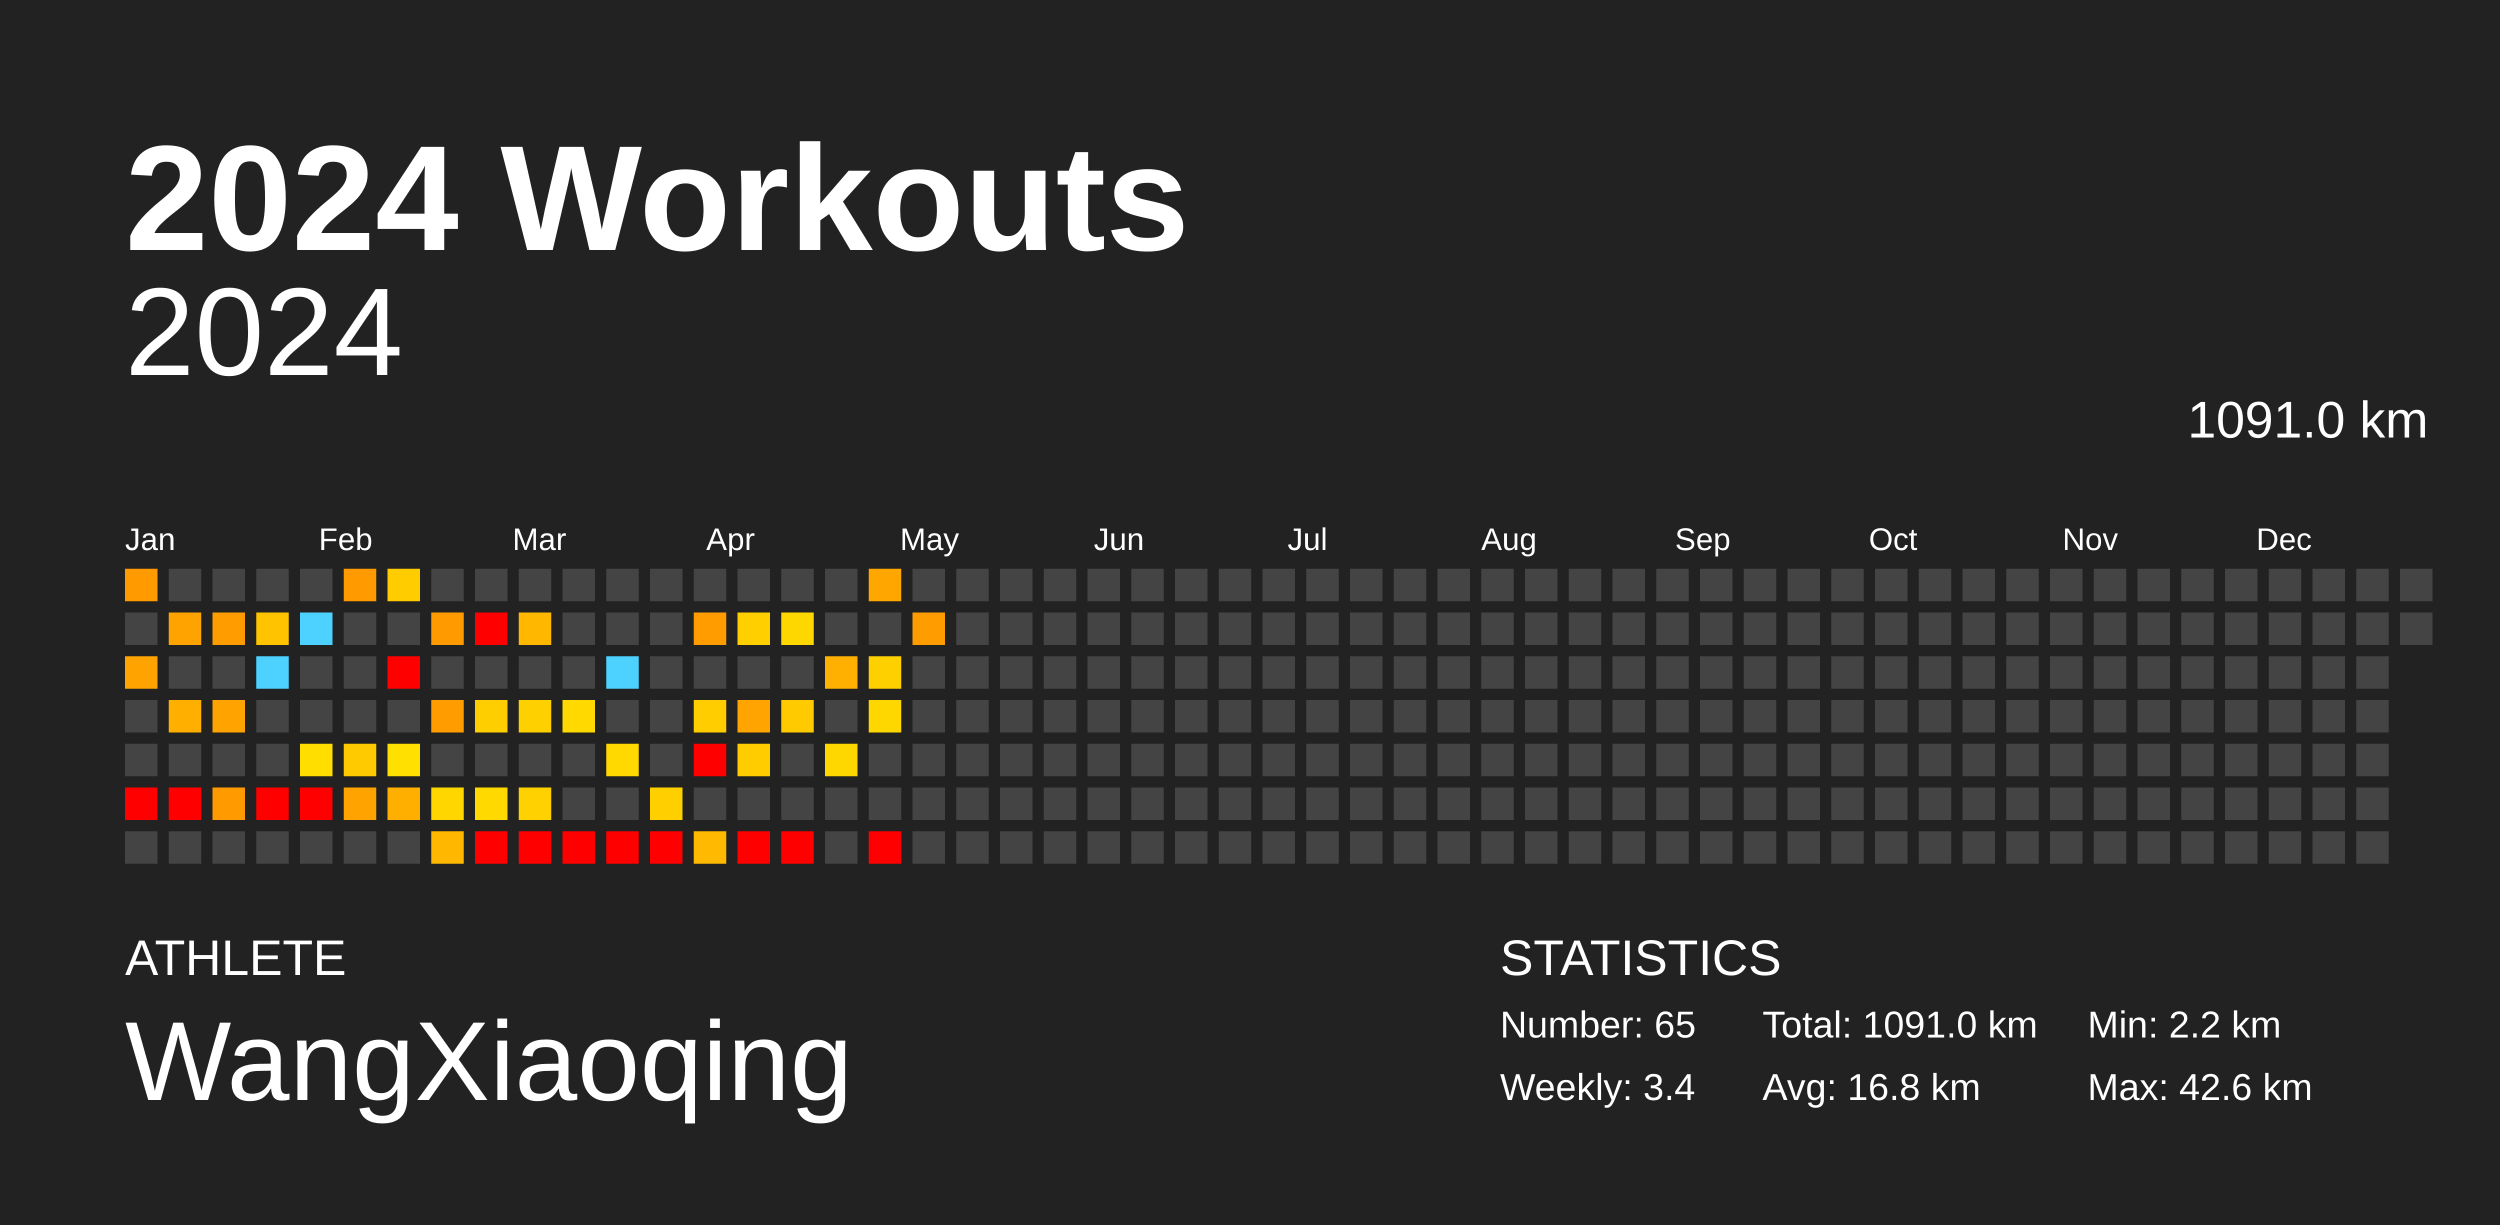
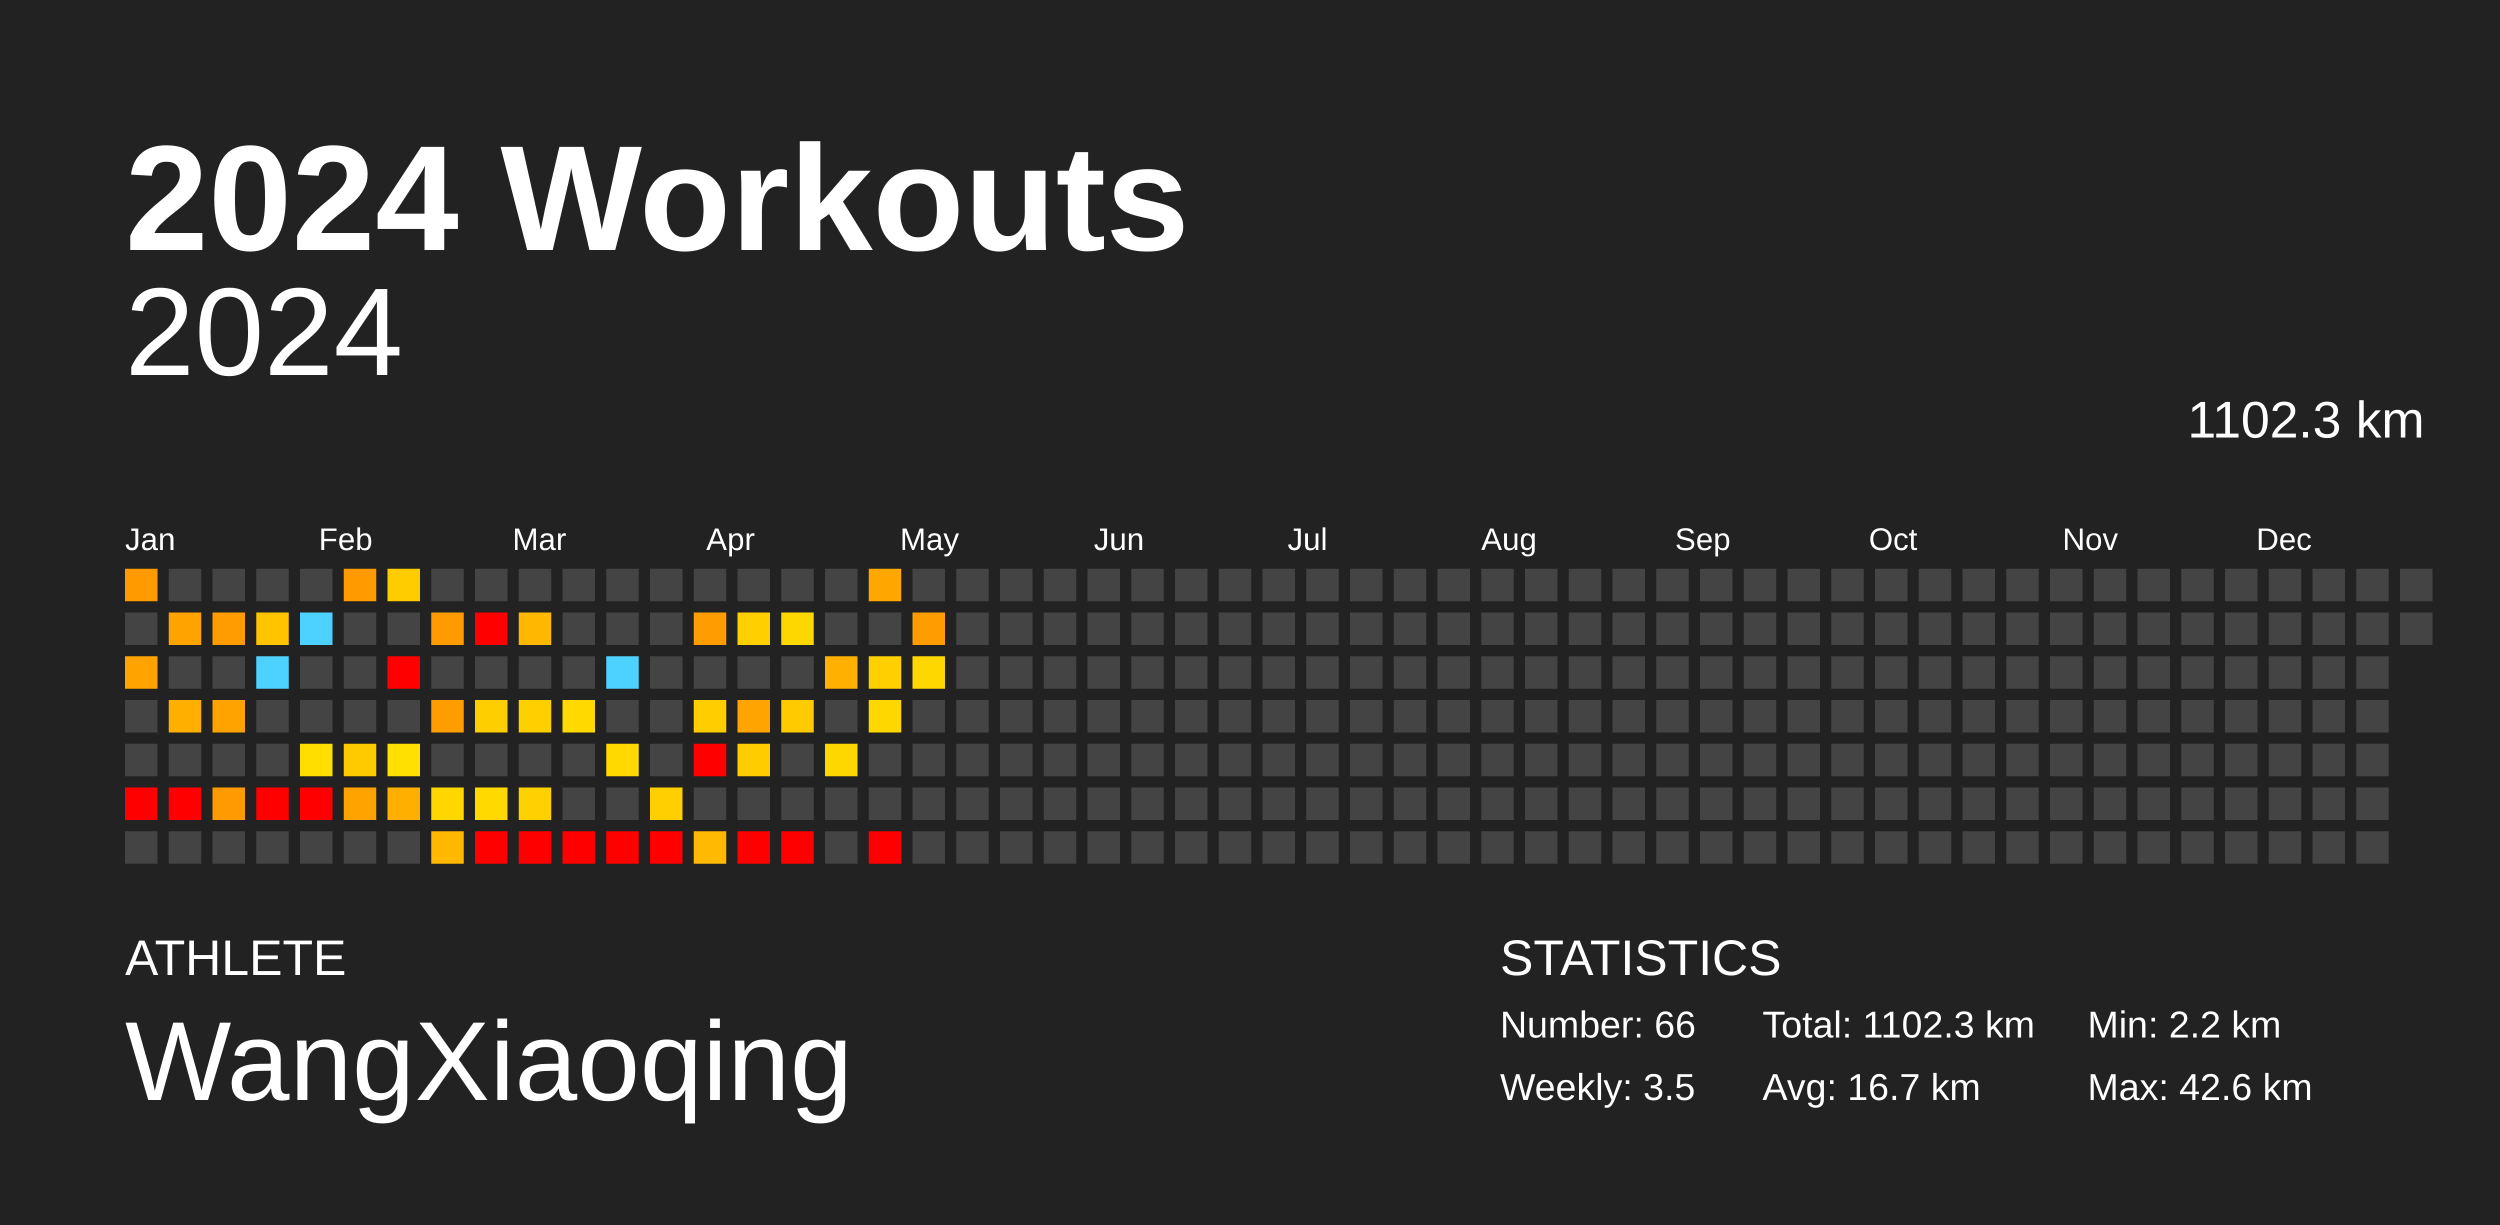
<svg xmlns="http://www.w3.org/2000/svg" baseProfile="full" height="98mm" version="1.1" viewBox="0,0,200,98" width="200mm">
  <defs />
  <rect fill="#222222" height="98" width="200" x="0" y="0" />
  <text fill="#FFFFFF" style="font-size:12px; font-family:Arial; font-weight:bold;" x="10" y="20">2024 Workouts</text>
  <text fill="#FFFFFF" style="font-size:4px; font-family:Arial" x="10" y="78">ATHLETE</text>
  <text fill="#FFFFFF" style="font-size:9px; font-family:Arial" x="10" y="88">WangXiaoqing</text>
  <text fill="#FFFFFF" style="font-size:4px; font-family:Arial" x="120" y="78">STATISTICS</text>
-   <text fill="#FFFFFF" style="font-size:3px; font-family:Arial" x="120" y="83">Number: 65</text>
-   <text fill="#FFFFFF" style="font-size:3px; font-family:Arial" x="120" y="88">Weekly: 3.4</text>
-   <text fill="#FFFFFF" style="font-size:3px; font-family:Arial" x="141" y="83">Total: 1091.0 km</text>
-   <text fill="#FFFFFF" style="font-size:3px; font-family:Arial" x="141" y="88">Avg: 16.8 km</text>
+   <text fill="#FFFFFF" style="font-size:3px; font-family:Arial" x="120" y="83">Number: 66</text>
+   <text fill="#FFFFFF" style="font-size:3px; font-family:Arial" x="120" y="88">Weekly: 3.5</text>
+   <text fill="#FFFFFF" style="font-size:3px; font-family:Arial" x="141" y="83">Total: 1102.3 km</text>
+   <text fill="#FFFFFF" style="font-size:3px; font-family:Arial" x="141" y="88">Avg: 16.7 km</text>
  <text fill="#FFFFFF" style="font-size:3px; font-family:Arial" x="167" y="83">Min: 2.2 km</text>
  <text fill="#FFFFFF" style="font-size:3px; font-family:Arial" x="167" y="88">Max: 42.6 km</text>
  <text alignment-baseline="hanging" fill="#FFFFFF" style="font-size:10.0px; font-family:Arial;" x="10" y="30">2024</text>
-   <text alignment-baseline="hanging" fill="#FFFFFF" style="font-size:4.125px; font-family:Arial;" x="175" y="35">1091.0 km</text>
+   <text alignment-baseline="hanging" fill="#FFFFFF" style="font-size:4.125px; font-family:Arial;" x="175" y="35">1102.3 km</text>
  <text fill="#FFFFFF" style="font-size:2.5px; font-family:Arial" x="10.0" y="44">Jan</text>
  <text fill="#FFFFFF" style="font-size:2.5px; font-family:Arial" x="25.5" y="44">Feb</text>
  <text fill="#FFFFFF" style="font-size:2.5px; font-family:Arial" x="41.0" y="44">Mar</text>
  <text fill="#FFFFFF" style="font-size:2.5px; font-family:Arial" x="56.5" y="44">Apr</text>
  <text fill="#FFFFFF" style="font-size:2.5px; font-family:Arial" x="72.0" y="44">May</text>
  <text fill="#FFFFFF" style="font-size:2.5px; font-family:Arial" x="87.5" y="44">Jun</text>
  <text fill="#FFFFFF" style="font-size:2.5px; font-family:Arial" x="103.0" y="44">Jul</text>
  <text fill="#FFFFFF" style="font-size:2.5px; font-family:Arial" x="118.5" y="44">Aug</text>
  <text fill="#FFFFFF" style="font-size:2.5px; font-family:Arial" x="134.0" y="44">Sep</text>
  <text fill="#FFFFFF" style="font-size:2.5px; font-family:Arial" x="149.5" y="44">Oct</text>
  <text fill="#FFFFFF" style="font-size:2.5px; font-family:Arial" x="165.0" y="44">Nov</text>
  <text fill="#FFFFFF" style="font-size:2.5px; font-family:Arial" x="180.5" y="44">Dec</text>
  <rect fill="#ff9b00" height="2.6" width="2.6" x="10.0" y="45.5" />
  <rect fill="#444444" height="2.6" width="2.6" x="10.0" y="49.0" />
  <rect fill="#ffa300" height="2.6" width="2.6" x="10.0" y="52.5" />
  <rect fill="#444444" height="2.6" width="2.6" x="10.0" y="56.0" />
  <rect fill="#444444" height="2.6" width="2.6" x="10.0" y="59.5" />
  <rect fill="red" height="2.6" width="2.6" x="10.0" y="63.0" />
  <rect fill="#444444" height="2.6" width="2.6" x="10.0" y="66.5" />
  <rect fill="#444444" height="2.6" width="2.6" x="13.5" y="45.5" />
  <rect fill="#ffa300" height="2.6" width="2.6" x="13.5" y="49.0" />
  <rect fill="#444444" height="2.6" width="2.6" x="13.5" y="52.5" />
  <rect fill="#ffaf00" height="2.6" width="2.6" x="13.5" y="56.0" />
  <rect fill="#444444" height="2.6" width="2.6" x="13.5" y="59.5" />
  <rect fill="red" height="2.6" width="2.6" x="13.5" y="63.0" />
  <rect fill="#444444" height="2.6" width="2.6" x="13.5" y="66.5" />
  <rect fill="#444444" height="2.6" width="2.6" x="17.0" y="45.5" />
  <rect fill="#ff9c00" height="2.6" width="2.6" x="17.0" y="49.0" />
  <rect fill="#444444" height="2.6" width="2.6" x="17.0" y="52.5" />
  <rect fill="#ffa300" height="2.6" width="2.6" x="17.0" y="56.0" />
  <rect fill="#444444" height="2.6" width="2.6" x="17.0" y="59.5" />
  <rect fill="#ff9b00" height="2.6" width="2.6" x="17.0" y="63.0" />
  <rect fill="#444444" height="2.6" width="2.6" x="17.0" y="66.5" />
  <rect fill="#444444" height="2.6" width="2.6" x="20.5" y="45.5" />
  <rect fill="#ffc300" height="2.6" width="2.6" x="20.5" y="49.0" />
  <rect fill="#4dd2ff" height="2.6" width="2.6" x="20.5" y="52.5" />
  <rect fill="#444444" height="2.6" width="2.6" x="20.5" y="56.0" />
  <rect fill="#444444" height="2.6" width="2.6" x="20.5" y="59.5" />
  <rect fill="red" height="2.6" width="2.6" x="20.5" y="63.0" />
  <rect fill="#444444" height="2.6" width="2.6" x="20.5" y="66.5" />
  <rect fill="#444444" height="2.6" width="2.6" x="24.0" y="45.5" />
  <rect fill="#4dd2ff" height="2.6" width="2.6" x="24.0" y="49.0" />
  <rect fill="#444444" height="2.6" width="2.6" x="24.0" y="52.5" />
  <rect fill="#444444" height="2.6" width="2.6" x="24.0" y="56.0" />
  <rect fill="#ffde00" height="2.6" width="2.6" x="24.0" y="59.5" />
  <rect fill="red" height="2.6" width="2.6" x="24.0" y="63.0" />
  <rect fill="#444444" height="2.6" width="2.6" x="24.0" y="66.5" />
  <rect fill="#ff9b00" height="2.6" width="2.6" x="27.5" y="45.5" />
  <rect fill="#444444" height="2.6" width="2.6" x="27.5" y="49.0" />
  <rect fill="#444444" height="2.6" width="2.6" x="27.5" y="52.5" />
  <rect fill="#444444" height="2.6" width="2.6" x="27.5" y="56.0" />
  <rect fill="#ffcb00" height="2.6" width="2.6" x="27.5" y="59.5" />
  <rect fill="#ffa300" height="2.6" width="2.6" x="27.5" y="63.0" />
  <rect fill="#444444" height="2.6" width="2.6" x="27.5" y="66.5" />
  <rect fill="#ffcc00" height="2.6" width="2.6" x="31.0" y="45.5" />
  <rect fill="#444444" height="2.6" width="2.6" x="31.0" y="49.0" />
  <rect fill="red" height="2.6" width="2.6" x="31.0" y="52.5" />
  <rect fill="#444444" height="2.6" width="2.6" x="31.0" y="56.0" />
  <rect fill="#ffe000" height="2.6" width="2.6" x="31.0" y="59.5" />
  <rect fill="#ffaf00" height="2.6" width="2.6" x="31.0" y="63.0" />
  <rect fill="#444444" height="2.6" width="2.6" x="31.0" y="66.5" />
  <rect fill="#444444" height="2.6" width="2.6" x="34.5" y="45.5" />
  <rect fill="#ff9b00" height="2.6" width="2.6" x="34.5" y="49.0" />
  <rect fill="#444444" height="2.6" width="2.6" x="34.5" y="52.5" />
  <rect fill="#ff9c00" height="2.6" width="2.6" x="34.5" y="56.0" />
  <rect fill="#444444" height="2.6" width="2.6" x="34.5" y="59.5" />
  <rect fill="#ffd600" height="2.6" width="2.6" x="34.5" y="63.0" />
  <rect fill="#ffb700" height="2.6" width="2.6" x="34.5" y="66.5" />
  <rect fill="#444444" height="2.6" width="2.6" x="38.0" y="45.5" />
  <rect fill="red" height="2.6" width="2.6" x="38.0" y="49.0" />
  <rect fill="#444444" height="2.6" width="2.6" x="38.0" y="52.5" />
  <rect fill="#ffce00" height="2.6" width="2.6" x="38.0" y="56.0" />
  <rect fill="#444444" height="2.6" width="2.6" x="38.0" y="59.5" />
  <rect fill="#ffd900" height="2.6" width="2.6" x="38.0" y="63.0" />
  <rect fill="red" height="2.6" width="2.6" x="38.0" y="66.5" />
  <rect fill="#444444" height="2.6" width="2.6" x="41.5" y="45.5" />
  <rect fill="#ffb700" height="2.6" width="2.6" x="41.5" y="49.0" />
  <rect fill="#444444" height="2.6" width="2.6" x="41.5" y="52.5" />
  <rect fill="#ffd000" height="2.6" width="2.6" x="41.5" y="56.0" />
  <rect fill="#444444" height="2.6" width="2.6" x="41.5" y="59.5" />
  <rect fill="#ffd100" height="2.6" width="2.6" x="41.5" y="63.0" />
  <rect fill="red" height="2.6" width="2.6" x="41.5" y="66.5" />
  <rect fill="#444444" height="2.6" width="2.6" x="45.0" y="45.5" />
  <rect fill="#444444" height="2.6" width="2.6" x="45.0" y="49.0" />
  <rect fill="#444444" height="2.6" width="2.6" x="45.0" y="52.5" />
  <rect fill="#ffd900" height="2.6" width="2.6" x="45.0" y="56.0" />
  <rect fill="#444444" height="2.6" width="2.6" x="45.0" y="59.5" />
  <rect fill="#444444" height="2.6" width="2.6" x="45.0" y="63.0" />
  <rect fill="red" height="2.6" width="2.6" x="45.0" y="66.5" />
  <rect fill="#444444" height="2.6" width="2.6" x="48.5" y="45.5" />
  <rect fill="#444444" height="2.6" width="2.6" x="48.5" y="49.0" />
  <rect fill="#4dd2ff" height="2.6" width="2.6" x="48.5" y="52.5" />
  <rect fill="#444444" height="2.6" width="2.6" x="48.5" y="56.0" />
  <rect fill="#ffd900" height="2.6" width="2.6" x="48.5" y="59.5" />
  <rect fill="#444444" height="2.6" width="2.6" x="48.5" y="63.0" />
  <rect fill="red" height="2.6" width="2.6" x="48.5" y="66.5" />
  <rect fill="#444444" height="2.6" width="2.6" x="52.0" y="45.5" />
  <rect fill="#444444" height="2.6" width="2.6" x="52.0" y="49.0" />
  <rect fill="#444444" height="2.6" width="2.6" x="52.0" y="52.5" />
  <rect fill="#444444" height="2.6" width="2.6" x="52.0" y="56.0" />
  <rect fill="#444444" height="2.6" width="2.6" x="52.0" y="59.5" />
  <rect fill="#ffcf00" height="2.6" width="2.6" x="52.0" y="63.0" />
  <rect fill="red" height="2.6" width="2.6" x="52.0" y="66.5" />
  <rect fill="#444444" height="2.6" width="2.6" x="55.5" y="45.5" />
  <rect fill="#ff9c00" height="2.6" width="2.6" x="55.5" y="49.0" />
  <rect fill="#444444" height="2.6" width="2.6" x="55.5" y="52.5" />
  <rect fill="#ffcd00" height="2.6" width="2.6" x="55.5" y="56.0" />
  <rect fill="red" height="2.6" width="2.6" x="55.5" y="59.5" />
  <rect fill="#444444" height="2.6" width="2.6" x="55.5" y="63.0" />
  <rect fill="#ffb900" height="2.6" width="2.6" x="55.5" y="66.5" />
  <rect fill="#444444" height="2.6" width="2.6" x="59.0" y="45.5" />
  <rect fill="#ffcf00" height="2.6" width="2.6" x="59.0" y="49.0" />
  <rect fill="#444444" height="2.6" width="2.6" x="59.0" y="52.5" />
  <rect fill="#ffa400" height="2.6" width="2.6" x="59.0" y="56.0" />
  <rect fill="#ffcc00" height="2.6" width="2.6" x="59.0" y="59.5" />
  <rect fill="#444444" height="2.6" width="2.6" x="59.0" y="63.0" />
  <rect fill="red" height="2.6" width="2.6" x="59.0" y="66.5" />
  <rect fill="#444444" height="2.6" width="2.6" x="62.5" y="45.5" />
  <rect fill="#ffd700" height="2.6" width="2.6" x="62.5" y="49.0" />
  <rect fill="#444444" height="2.6" width="2.6" x="62.5" y="52.5" />
  <rect fill="#ffcb00" height="2.6" width="2.6" x="62.5" y="56.0" />
  <rect fill="#444444" height="2.6" width="2.6" x="62.5" y="59.5" />
  <rect fill="#444444" height="2.6" width="2.6" x="62.5" y="63.0" />
  <rect fill="red" height="2.6" width="2.6" x="62.5" y="66.5" />
  <rect fill="#444444" height="2.6" width="2.6" x="66.0" y="45.5" />
  <rect fill="#444444" height="2.6" width="2.6" x="66.0" y="49.0" />
  <rect fill="#ffb000" height="2.6" width="2.6" x="66.0" y="52.5" />
  <rect fill="#444444" height="2.6" width="2.6" x="66.0" y="56.0" />
  <rect fill="#ffd700" height="2.6" width="2.6" x="66.0" y="59.5" />
  <rect fill="#444444" height="2.6" width="2.6" x="66.0" y="63.0" />
  <rect fill="#444444" height="2.6" width="2.6" x="66.0" y="66.5" />
  <rect fill="#ffa700" height="2.6" width="2.6" x="69.5" y="45.5" />
  <rect fill="#444444" height="2.6" width="2.6" x="69.5" y="49.0" />
  <rect fill="#ffd000" height="2.6" width="2.6" x="69.5" y="52.5" />
  <rect fill="#ffd700" height="2.6" width="2.6" x="69.5" y="56.0" />
  <rect fill="#444444" height="2.6" width="2.6" x="69.5" y="59.5" />
  <rect fill="#444444" height="2.6" width="2.6" x="69.5" y="63.0" />
  <rect fill="red" height="2.6" width="2.6" x="69.5" y="66.5" />
  <rect fill="#444444" height="2.6" width="2.6" x="73.0" y="45.5" />
  <rect fill="#ff9c00" height="2.6" width="2.6" x="73.0" y="49.0" />
-   <rect fill="#444444" height="2.6" width="2.6" x="73.0" y="52.5" />
+   <rect fill="#ffd700" height="2.6" width="2.6" x="73.0" y="52.5" />
  <rect fill="#444444" height="2.6" width="2.6" x="73.0" y="56.0" />
  <rect fill="#444444" height="2.6" width="2.6" x="73.0" y="59.5" />
  <rect fill="#444444" height="2.6" width="2.6" x="73.0" y="63.0" />
  <rect fill="#444444" height="2.6" width="2.6" x="73.0" y="66.5" />
  <rect fill="#444444" height="2.6" width="2.6" x="76.5" y="45.5" />
  <rect fill="#444444" height="2.6" width="2.6" x="76.5" y="49.0" />
  <rect fill="#444444" height="2.6" width="2.6" x="76.5" y="52.5" />
  <rect fill="#444444" height="2.6" width="2.6" x="76.5" y="56.0" />
  <rect fill="#444444" height="2.6" width="2.6" x="76.5" y="59.5" />
  <rect fill="#444444" height="2.6" width="2.6" x="76.5" y="63.0" />
  <rect fill="#444444" height="2.6" width="2.6" x="76.5" y="66.5" />
  <rect fill="#444444" height="2.6" width="2.6" x="80.0" y="45.5" />
  <rect fill="#444444" height="2.6" width="2.6" x="80.0" y="49.0" />
  <rect fill="#444444" height="2.6" width="2.6" x="80.0" y="52.5" />
  <rect fill="#444444" height="2.6" width="2.6" x="80.0" y="56.0" />
  <rect fill="#444444" height="2.6" width="2.6" x="80.0" y="59.5" />
  <rect fill="#444444" height="2.6" width="2.6" x="80.0" y="63.0" />
  <rect fill="#444444" height="2.6" width="2.6" x="80.0" y="66.5" />
  <rect fill="#444444" height="2.6" width="2.6" x="83.5" y="45.5" />
  <rect fill="#444444" height="2.6" width="2.6" x="83.5" y="49.0" />
  <rect fill="#444444" height="2.6" width="2.6" x="83.5" y="52.5" />
  <rect fill="#444444" height="2.6" width="2.6" x="83.5" y="56.0" />
  <rect fill="#444444" height="2.6" width="2.6" x="83.5" y="59.5" />
  <rect fill="#444444" height="2.6" width="2.6" x="83.5" y="63.0" />
  <rect fill="#444444" height="2.6" width="2.6" x="83.5" y="66.5" />
  <rect fill="#444444" height="2.6" width="2.6" x="87.0" y="45.5" />
  <rect fill="#444444" height="2.6" width="2.6" x="87.0" y="49.0" />
  <rect fill="#444444" height="2.6" width="2.6" x="87.0" y="52.5" />
  <rect fill="#444444" height="2.6" width="2.6" x="87.0" y="56.0" />
  <rect fill="#444444" height="2.6" width="2.6" x="87.0" y="59.5" />
  <rect fill="#444444" height="2.6" width="2.6" x="87.0" y="63.0" />
  <rect fill="#444444" height="2.6" width="2.6" x="87.0" y="66.5" />
  <rect fill="#444444" height="2.6" width="2.6" x="90.5" y="45.5" />
  <rect fill="#444444" height="2.6" width="2.6" x="90.5" y="49.0" />
  <rect fill="#444444" height="2.6" width="2.6" x="90.5" y="52.5" />
  <rect fill="#444444" height="2.6" width="2.6" x="90.5" y="56.0" />
  <rect fill="#444444" height="2.6" width="2.6" x="90.5" y="59.5" />
  <rect fill="#444444" height="2.6" width="2.6" x="90.5" y="63.0" />
  <rect fill="#444444" height="2.6" width="2.6" x="90.5" y="66.5" />
  <rect fill="#444444" height="2.6" width="2.6" x="94.0" y="45.5" />
  <rect fill="#444444" height="2.6" width="2.6" x="94.0" y="49.0" />
  <rect fill="#444444" height="2.6" width="2.6" x="94.0" y="52.5" />
  <rect fill="#444444" height="2.6" width="2.6" x="94.0" y="56.0" />
  <rect fill="#444444" height="2.6" width="2.6" x="94.0" y="59.5" />
  <rect fill="#444444" height="2.6" width="2.6" x="94.0" y="63.0" />
  <rect fill="#444444" height="2.6" width="2.6" x="94.0" y="66.5" />
  <rect fill="#444444" height="2.6" width="2.6" x="97.5" y="45.5" />
  <rect fill="#444444" height="2.6" width="2.6" x="97.5" y="49.0" />
  <rect fill="#444444" height="2.6" width="2.6" x="97.5" y="52.5" />
  <rect fill="#444444" height="2.6" width="2.6" x="97.5" y="56.0" />
  <rect fill="#444444" height="2.6" width="2.6" x="97.5" y="59.5" />
  <rect fill="#444444" height="2.6" width="2.6" x="97.5" y="63.0" />
  <rect fill="#444444" height="2.6" width="2.6" x="97.5" y="66.5" />
  <rect fill="#444444" height="2.6" width="2.6" x="101.0" y="45.5" />
  <rect fill="#444444" height="2.6" width="2.6" x="101.0" y="49.0" />
  <rect fill="#444444" height="2.6" width="2.6" x="101.0" y="52.5" />
  <rect fill="#444444" height="2.6" width="2.6" x="101.0" y="56.0" />
  <rect fill="#444444" height="2.6" width="2.6" x="101.0" y="59.5" />
  <rect fill="#444444" height="2.6" width="2.6" x="101.0" y="63.0" />
  <rect fill="#444444" height="2.6" width="2.6" x="101.0" y="66.5" />
  <rect fill="#444444" height="2.6" width="2.6" x="104.5" y="45.5" />
  <rect fill="#444444" height="2.6" width="2.6" x="104.5" y="49.0" />
  <rect fill="#444444" height="2.6" width="2.6" x="104.5" y="52.5" />
  <rect fill="#444444" height="2.6" width="2.6" x="104.5" y="56.0" />
  <rect fill="#444444" height="2.6" width="2.6" x="104.5" y="59.5" />
  <rect fill="#444444" height="2.6" width="2.6" x="104.5" y="63.0" />
  <rect fill="#444444" height="2.6" width="2.6" x="104.5" y="66.5" />
  <rect fill="#444444" height="2.6" width="2.6" x="108.0" y="45.5" />
  <rect fill="#444444" height="2.6" width="2.6" x="108.0" y="49.0" />
  <rect fill="#444444" height="2.6" width="2.6" x="108.0" y="52.5" />
  <rect fill="#444444" height="2.6" width="2.6" x="108.0" y="56.0" />
  <rect fill="#444444" height="2.6" width="2.6" x="108.0" y="59.5" />
  <rect fill="#444444" height="2.6" width="2.6" x="108.0" y="63.0" />
  <rect fill="#444444" height="2.6" width="2.6" x="108.0" y="66.5" />
  <rect fill="#444444" height="2.6" width="2.6" x="111.5" y="45.5" />
  <rect fill="#444444" height="2.6" width="2.6" x="111.5" y="49.0" />
  <rect fill="#444444" height="2.6" width="2.6" x="111.5" y="52.5" />
  <rect fill="#444444" height="2.6" width="2.6" x="111.5" y="56.0" />
  <rect fill="#444444" height="2.6" width="2.6" x="111.5" y="59.5" />
  <rect fill="#444444" height="2.6" width="2.6" x="111.5" y="63.0" />
  <rect fill="#444444" height="2.6" width="2.6" x="111.5" y="66.5" />
  <rect fill="#444444" height="2.6" width="2.6" x="115.0" y="45.5" />
  <rect fill="#444444" height="2.6" width="2.6" x="115.0" y="49.0" />
  <rect fill="#444444" height="2.6" width="2.6" x="115.0" y="52.5" />
  <rect fill="#444444" height="2.6" width="2.6" x="115.0" y="56.0" />
  <rect fill="#444444" height="2.6" width="2.6" x="115.0" y="59.5" />
  <rect fill="#444444" height="2.6" width="2.6" x="115.0" y="63.0" />
  <rect fill="#444444" height="2.6" width="2.6" x="115.0" y="66.5" />
  <rect fill="#444444" height="2.6" width="2.6" x="118.5" y="45.5" />
  <rect fill="#444444" height="2.6" width="2.6" x="118.5" y="49.0" />
  <rect fill="#444444" height="2.6" width="2.6" x="118.5" y="52.5" />
  <rect fill="#444444" height="2.6" width="2.6" x="118.5" y="56.0" />
  <rect fill="#444444" height="2.6" width="2.6" x="118.5" y="59.5" />
  <rect fill="#444444" height="2.6" width="2.6" x="118.5" y="63.0" />
  <rect fill="#444444" height="2.6" width="2.6" x="118.5" y="66.5" />
  <rect fill="#444444" height="2.6" width="2.6" x="122.0" y="45.5" />
  <rect fill="#444444" height="2.6" width="2.6" x="122.0" y="49.0" />
  <rect fill="#444444" height="2.6" width="2.6" x="122.0" y="52.5" />
  <rect fill="#444444" height="2.6" width="2.6" x="122.0" y="56.0" />
  <rect fill="#444444" height="2.6" width="2.6" x="122.0" y="59.5" />
  <rect fill="#444444" height="2.6" width="2.6" x="122.0" y="63.0" />
  <rect fill="#444444" height="2.6" width="2.6" x="122.0" y="66.5" />
  <rect fill="#444444" height="2.6" width="2.6" x="125.5" y="45.5" />
  <rect fill="#444444" height="2.6" width="2.6" x="125.5" y="49.0" />
  <rect fill="#444444" height="2.6" width="2.6" x="125.5" y="52.5" />
  <rect fill="#444444" height="2.6" width="2.6" x="125.5" y="56.0" />
  <rect fill="#444444" height="2.6" width="2.6" x="125.5" y="59.5" />
  <rect fill="#444444" height="2.6" width="2.6" x="125.5" y="63.0" />
  <rect fill="#444444" height="2.6" width="2.6" x="125.5" y="66.5" />
  <rect fill="#444444" height="2.6" width="2.6" x="129.0" y="45.5" />
  <rect fill="#444444" height="2.6" width="2.6" x="129.0" y="49.0" />
  <rect fill="#444444" height="2.6" width="2.6" x="129.0" y="52.5" />
  <rect fill="#444444" height="2.6" width="2.6" x="129.0" y="56.0" />
  <rect fill="#444444" height="2.6" width="2.6" x="129.0" y="59.5" />
  <rect fill="#444444" height="2.6" width="2.6" x="129.0" y="63.0" />
  <rect fill="#444444" height="2.6" width="2.6" x="129.0" y="66.5" />
  <rect fill="#444444" height="2.6" width="2.6" x="132.5" y="45.5" />
  <rect fill="#444444" height="2.6" width="2.6" x="132.5" y="49.0" />
  <rect fill="#444444" height="2.6" width="2.6" x="132.5" y="52.5" />
  <rect fill="#444444" height="2.6" width="2.6" x="132.5" y="56.0" />
  <rect fill="#444444" height="2.6" width="2.6" x="132.5" y="59.5" />
  <rect fill="#444444" height="2.6" width="2.6" x="132.5" y="63.0" />
  <rect fill="#444444" height="2.6" width="2.6" x="132.5" y="66.5" />
  <rect fill="#444444" height="2.6" width="2.6" x="136.0" y="45.5" />
  <rect fill="#444444" height="2.6" width="2.6" x="136.0" y="49.0" />
  <rect fill="#444444" height="2.6" width="2.6" x="136.0" y="52.5" />
  <rect fill="#444444" height="2.6" width="2.6" x="136.0" y="56.0" />
  <rect fill="#444444" height="2.6" width="2.6" x="136.0" y="59.5" />
  <rect fill="#444444" height="2.6" width="2.6" x="136.0" y="63.0" />
  <rect fill="#444444" height="2.6" width="2.6" x="136.0" y="66.5" />
  <rect fill="#444444" height="2.6" width="2.6" x="139.5" y="45.5" />
  <rect fill="#444444" height="2.6" width="2.6" x="139.5" y="49.0" />
  <rect fill="#444444" height="2.6" width="2.6" x="139.5" y="52.5" />
  <rect fill="#444444" height="2.6" width="2.6" x="139.5" y="56.0" />
  <rect fill="#444444" height="2.6" width="2.6" x="139.5" y="59.5" />
  <rect fill="#444444" height="2.6" width="2.6" x="139.5" y="63.0" />
  <rect fill="#444444" height="2.6" width="2.6" x="139.5" y="66.5" />
  <rect fill="#444444" height="2.6" width="2.6" x="143.0" y="45.5" />
  <rect fill="#444444" height="2.6" width="2.6" x="143.0" y="49.0" />
  <rect fill="#444444" height="2.6" width="2.6" x="143.0" y="52.5" />
  <rect fill="#444444" height="2.6" width="2.6" x="143.0" y="56.0" />
  <rect fill="#444444" height="2.6" width="2.6" x="143.0" y="59.5" />
  <rect fill="#444444" height="2.6" width="2.6" x="143.0" y="63.0" />
  <rect fill="#444444" height="2.6" width="2.6" x="143.0" y="66.5" />
  <rect fill="#444444" height="2.6" width="2.6" x="146.5" y="45.5" />
  <rect fill="#444444" height="2.6" width="2.6" x="146.5" y="49.0" />
  <rect fill="#444444" height="2.6" width="2.6" x="146.5" y="52.5" />
  <rect fill="#444444" height="2.6" width="2.6" x="146.5" y="56.0" />
  <rect fill="#444444" height="2.6" width="2.6" x="146.5" y="59.5" />
  <rect fill="#444444" height="2.6" width="2.6" x="146.5" y="63.0" />
  <rect fill="#444444" height="2.6" width="2.6" x="146.5" y="66.5" />
  <rect fill="#444444" height="2.6" width="2.6" x="150.0" y="45.5" />
  <rect fill="#444444" height="2.6" width="2.6" x="150.0" y="49.0" />
  <rect fill="#444444" height="2.6" width="2.6" x="150.0" y="52.5" />
  <rect fill="#444444" height="2.6" width="2.6" x="150.0" y="56.0" />
  <rect fill="#444444" height="2.6" width="2.6" x="150.0" y="59.5" />
  <rect fill="#444444" height="2.6" width="2.6" x="150.0" y="63.0" />
  <rect fill="#444444" height="2.6" width="2.6" x="150.0" y="66.5" />
  <rect fill="#444444" height="2.6" width="2.6" x="153.5" y="45.5" />
  <rect fill="#444444" height="2.6" width="2.6" x="153.5" y="49.0" />
  <rect fill="#444444" height="2.6" width="2.6" x="153.5" y="52.5" />
  <rect fill="#444444" height="2.6" width="2.6" x="153.5" y="56.0" />
  <rect fill="#444444" height="2.6" width="2.6" x="153.5" y="59.5" />
  <rect fill="#444444" height="2.6" width="2.6" x="153.5" y="63.0" />
  <rect fill="#444444" height="2.6" width="2.6" x="153.5" y="66.5" />
  <rect fill="#444444" height="2.6" width="2.6" x="157.0" y="45.5" />
  <rect fill="#444444" height="2.6" width="2.6" x="157.0" y="49.0" />
  <rect fill="#444444" height="2.6" width="2.6" x="157.0" y="52.5" />
  <rect fill="#444444" height="2.6" width="2.6" x="157.0" y="56.0" />
  <rect fill="#444444" height="2.6" width="2.6" x="157.0" y="59.5" />
  <rect fill="#444444" height="2.6" width="2.6" x="157.0" y="63.0" />
  <rect fill="#444444" height="2.6" width="2.6" x="157.0" y="66.5" />
  <rect fill="#444444" height="2.6" width="2.6" x="160.5" y="45.5" />
  <rect fill="#444444" height="2.6" width="2.6" x="160.5" y="49.0" />
  <rect fill="#444444" height="2.6" width="2.6" x="160.5" y="52.5" />
  <rect fill="#444444" height="2.6" width="2.6" x="160.5" y="56.0" />
  <rect fill="#444444" height="2.6" width="2.6" x="160.5" y="59.5" />
  <rect fill="#444444" height="2.6" width="2.6" x="160.5" y="63.0" />
  <rect fill="#444444" height="2.6" width="2.6" x="160.5" y="66.5" />
  <rect fill="#444444" height="2.6" width="2.6" x="164.0" y="45.5" />
  <rect fill="#444444" height="2.6" width="2.6" x="164.0" y="49.0" />
  <rect fill="#444444" height="2.6" width="2.6" x="164.0" y="52.5" />
  <rect fill="#444444" height="2.6" width="2.6" x="164.0" y="56.0" />
  <rect fill="#444444" height="2.6" width="2.6" x="164.0" y="59.5" />
  <rect fill="#444444" height="2.6" width="2.6" x="164.0" y="63.0" />
  <rect fill="#444444" height="2.6" width="2.6" x="164.0" y="66.5" />
  <rect fill="#444444" height="2.6" width="2.6" x="167.5" y="45.5" />
  <rect fill="#444444" height="2.6" width="2.6" x="167.5" y="49.0" />
  <rect fill="#444444" height="2.6" width="2.6" x="167.5" y="52.5" />
  <rect fill="#444444" height="2.6" width="2.6" x="167.5" y="56.0" />
  <rect fill="#444444" height="2.6" width="2.6" x="167.5" y="59.5" />
  <rect fill="#444444" height="2.6" width="2.6" x="167.5" y="63.0" />
  <rect fill="#444444" height="2.6" width="2.6" x="167.5" y="66.5" />
  <rect fill="#444444" height="2.6" width="2.6" x="171.0" y="45.5" />
  <rect fill="#444444" height="2.6" width="2.6" x="171.0" y="49.0" />
  <rect fill="#444444" height="2.6" width="2.6" x="171.0" y="52.5" />
  <rect fill="#444444" height="2.6" width="2.6" x="171.0" y="56.0" />
  <rect fill="#444444" height="2.6" width="2.6" x="171.0" y="59.5" />
  <rect fill="#444444" height="2.6" width="2.6" x="171.0" y="63.0" />
  <rect fill="#444444" height="2.6" width="2.6" x="171.0" y="66.5" />
  <rect fill="#444444" height="2.6" width="2.6" x="174.5" y="45.5" />
  <rect fill="#444444" height="2.6" width="2.6" x="174.5" y="49.0" />
  <rect fill="#444444" height="2.6" width="2.6" x="174.5" y="52.5" />
  <rect fill="#444444" height="2.6" width="2.6" x="174.5" y="56.0" />
  <rect fill="#444444" height="2.6" width="2.6" x="174.5" y="59.5" />
  <rect fill="#444444" height="2.6" width="2.6" x="174.5" y="63.0" />
  <rect fill="#444444" height="2.6" width="2.6" x="174.5" y="66.5" />
  <rect fill="#444444" height="2.6" width="2.6" x="178.0" y="45.5" />
  <rect fill="#444444" height="2.6" width="2.6" x="178.0" y="49.0" />
  <rect fill="#444444" height="2.6" width="2.6" x="178.0" y="52.5" />
  <rect fill="#444444" height="2.6" width="2.6" x="178.0" y="56.0" />
  <rect fill="#444444" height="2.6" width="2.6" x="178.0" y="59.5" />
  <rect fill="#444444" height="2.6" width="2.6" x="178.0" y="63.0" />
  <rect fill="#444444" height="2.6" width="2.6" x="178.0" y="66.5" />
  <rect fill="#444444" height="2.6" width="2.6" x="181.5" y="45.5" />
  <rect fill="#444444" height="2.6" width="2.6" x="181.5" y="49.0" />
  <rect fill="#444444" height="2.6" width="2.6" x="181.5" y="52.5" />
  <rect fill="#444444" height="2.6" width="2.6" x="181.5" y="56.0" />
  <rect fill="#444444" height="2.6" width="2.6" x="181.5" y="59.5" />
  <rect fill="#444444" height="2.6" width="2.6" x="181.5" y="63.0" />
  <rect fill="#444444" height="2.6" width="2.6" x="181.5" y="66.5" />
  <rect fill="#444444" height="2.6" width="2.6" x="185.0" y="45.5" />
  <rect fill="#444444" height="2.6" width="2.6" x="185.0" y="49.0" />
  <rect fill="#444444" height="2.6" width="2.6" x="185.0" y="52.5" />
  <rect fill="#444444" height="2.6" width="2.6" x="185.0" y="56.0" />
  <rect fill="#444444" height="2.6" width="2.6" x="185.0" y="59.5" />
  <rect fill="#444444" height="2.6" width="2.6" x="185.0" y="63.0" />
  <rect fill="#444444" height="2.6" width="2.6" x="185.0" y="66.5" />
  <rect fill="#444444" height="2.6" width="2.6" x="188.5" y="45.5" />
  <rect fill="#444444" height="2.6" width="2.6" x="188.5" y="49.0" />
  <rect fill="#444444" height="2.6" width="2.6" x="188.5" y="52.5" />
  <rect fill="#444444" height="2.6" width="2.6" x="188.5" y="56.0" />
  <rect fill="#444444" height="2.6" width="2.6" x="188.5" y="59.5" />
  <rect fill="#444444" height="2.6" width="2.6" x="188.5" y="63.0" />
  <rect fill="#444444" height="2.6" width="2.6" x="188.5" y="66.5" />
  <rect fill="#444444" height="2.6" width="2.6" x="192.0" y="45.5" />
  <rect fill="#444444" height="2.6" width="2.6" x="192.0" y="49.0" />
</svg>
